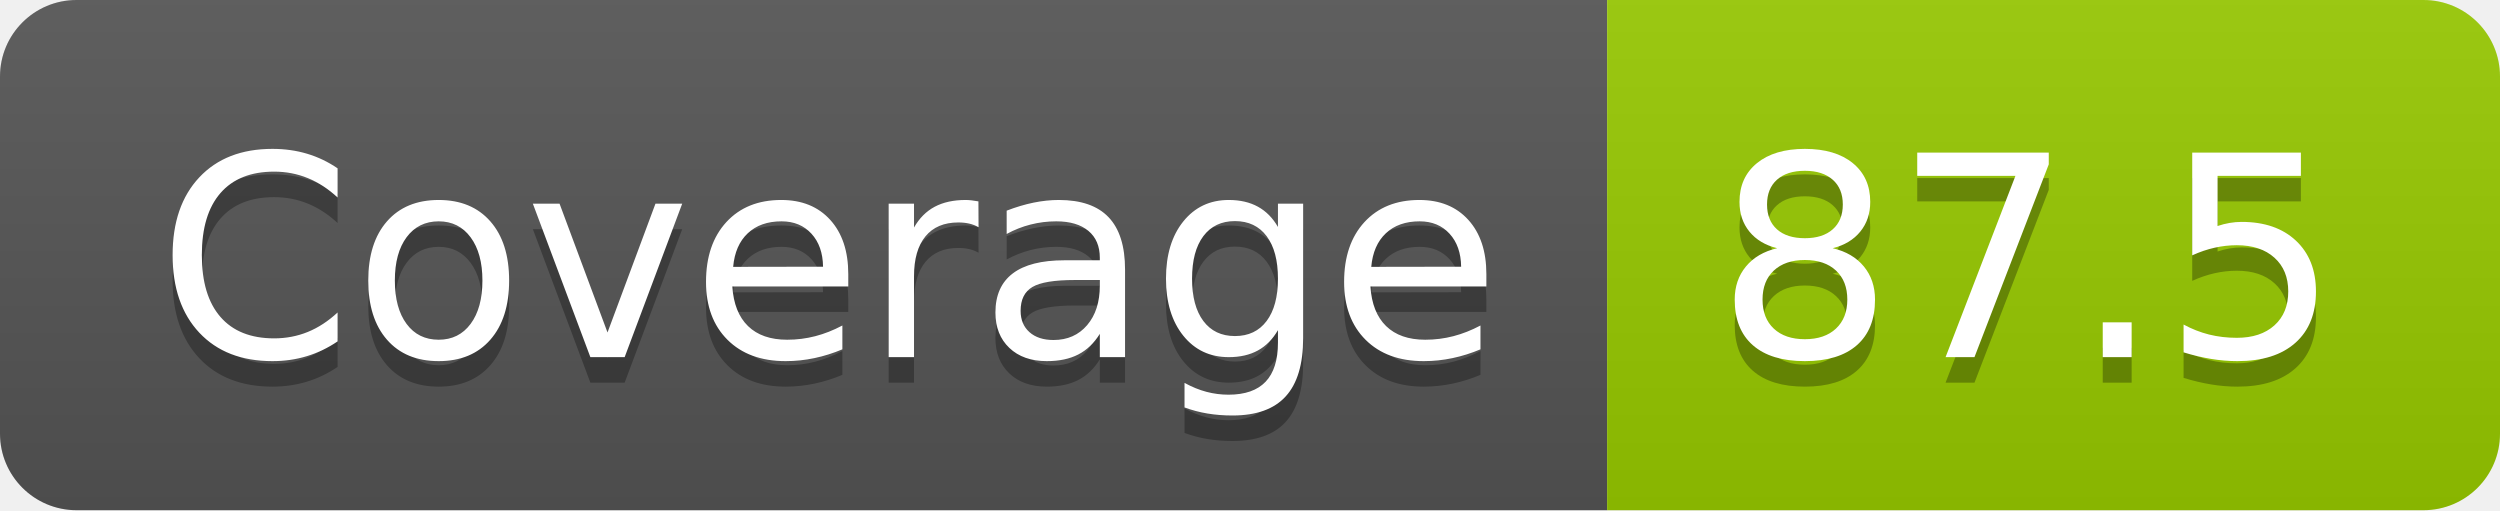
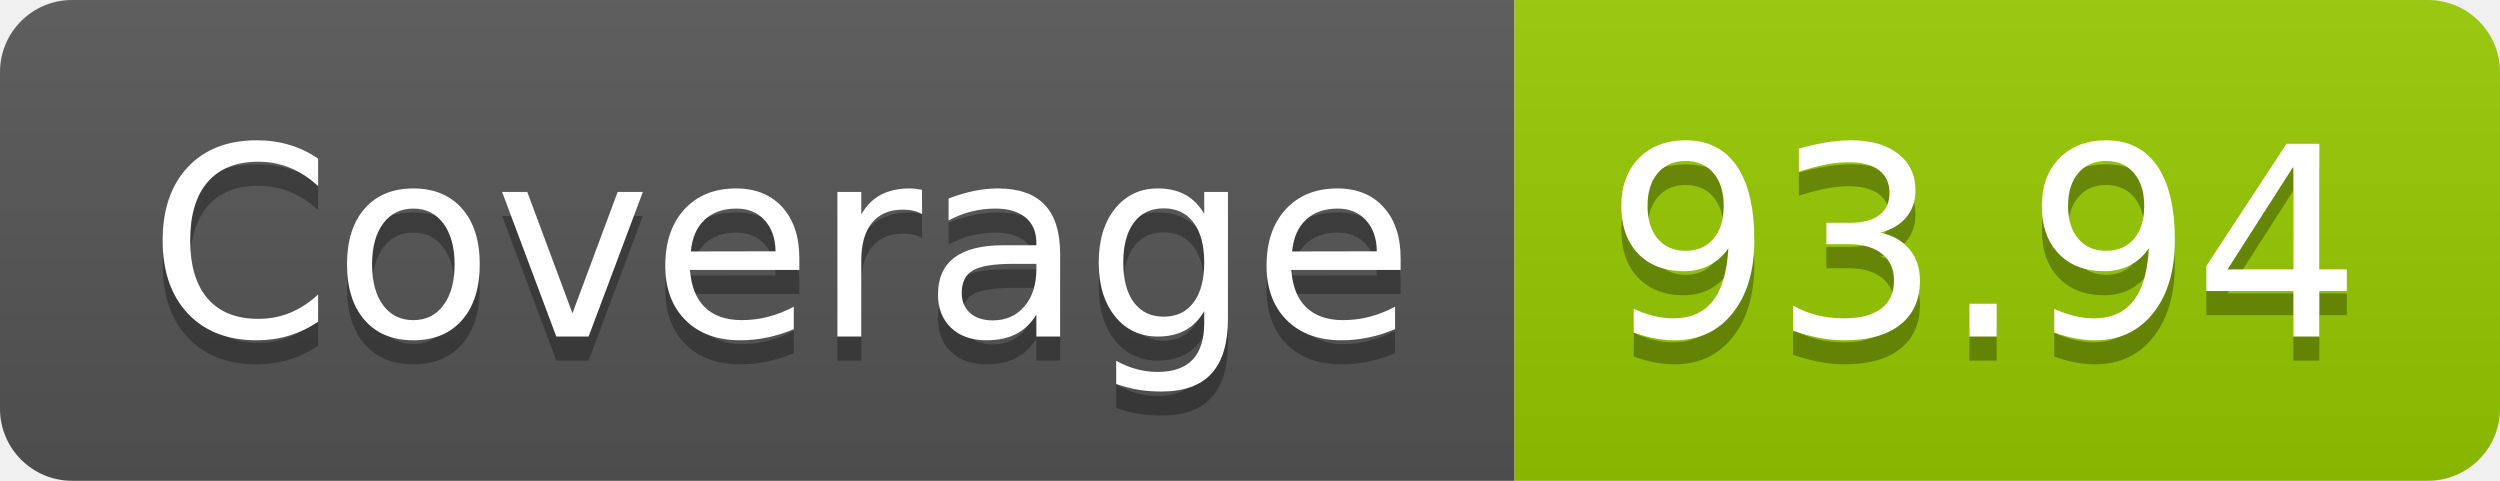
- <svg xmlns="http://www.w3.org/2000/svg" width="98" height="20" role="img" aria-label="Coverage: 87.5">
+ <svg xmlns="http://www.w3.org/2000/svg" width="104" height="20" role="img" aria-label="Coverage: 93.94">
  <linearGradient id="s" x2="0" y2="100%">
    <stop offset="0" stop-color="#bbb" stop-opacity=".1" />
    <stop offset="1" stop-opacity=".1" />
  </linearGradient>
  <clipPath id="r">
-     <rect width="98" height="20" rx="3" fill="#fff" />
+     <rect width="104" height="20" rx="3" fill="#fff" />
  </clipPath>
  <g clip-path="url(#r)">
    <rect width="63" height="20" fill="#555" />
-     <rect x="63" width="35" height="20" fill="#97ca00" />
-     <rect width="98" height="20" fill="url(#s)" />
+     <rect x="63" width="41" height="20" fill="#97ca00" />
+     <rect width="104" height="20" fill="url(#s)" />
  </g>
  <g fill="#fff" text-anchor="middle" font-family="Verdana,Geneva,DejaVu Sans,sans-serif" text-rendering="geometricPrecision" font-size="110">
    <text aria-hidden="true" x="325" y="150" fill="#010101" fill-opacity=".3" transform="scale(.1)" textLength="530">Coverage</text>
    <text x="325" y="140" transform="scale(.1)" fill="#fff" textLength="530">Coverage</text>
-     <text aria-hidden="true" x="795" y="150" fill="#010101" fill-opacity=".3" transform="scale(.1)" textLength="250">87.5</text>
-     <text x="795" y="140" transform="scale(.1)" fill="#fff" textLength="250">87.5</text>
+     <text aria-hidden="true" x="825" y="150" fill="#010101" fill-opacity=".3" transform="scale(.1)" textLength="310">93.94</text>
+     <text x="825" y="140" transform="scale(.1)" fill="#fff" textLength="310">93.94</text>
  </g>
</svg>
